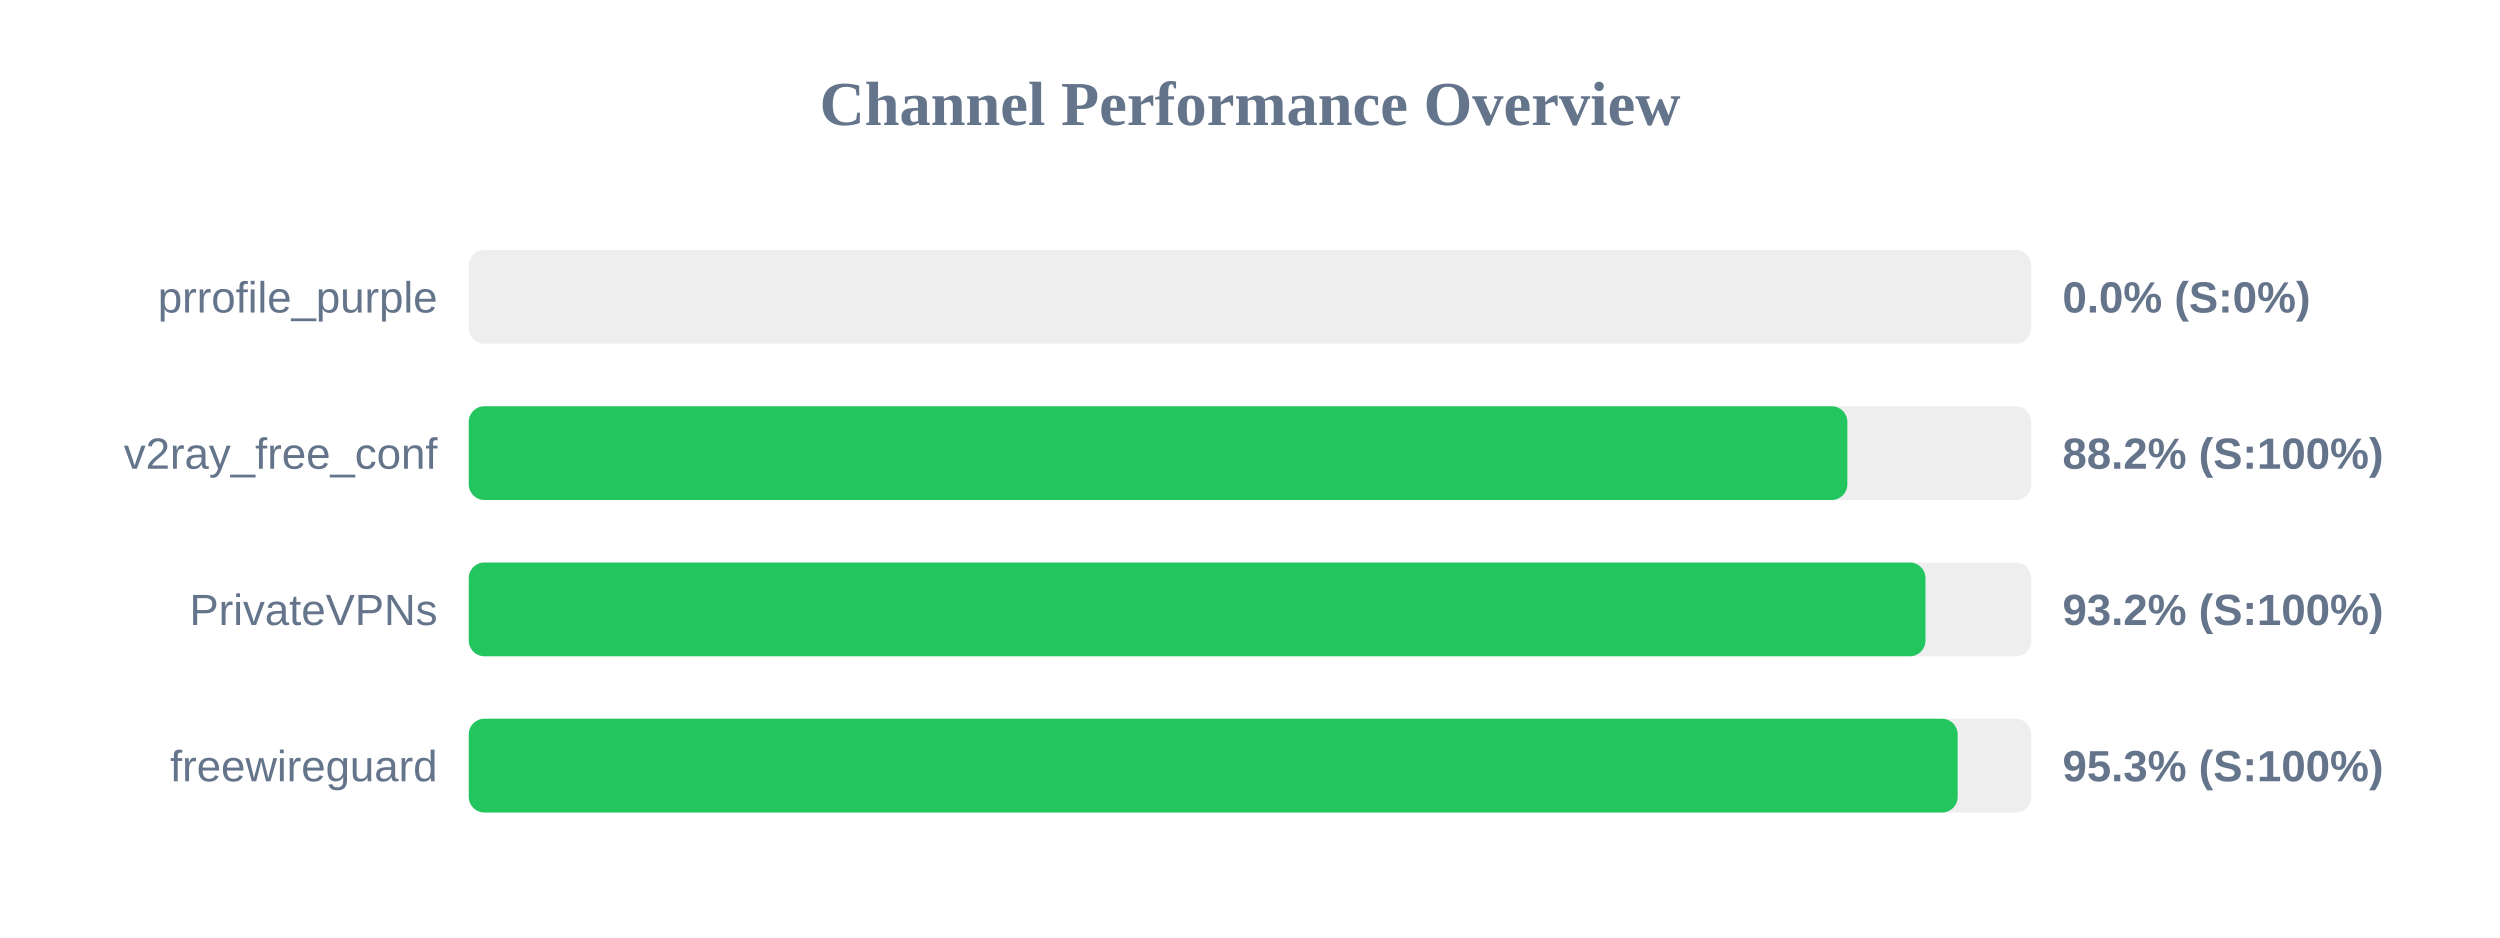
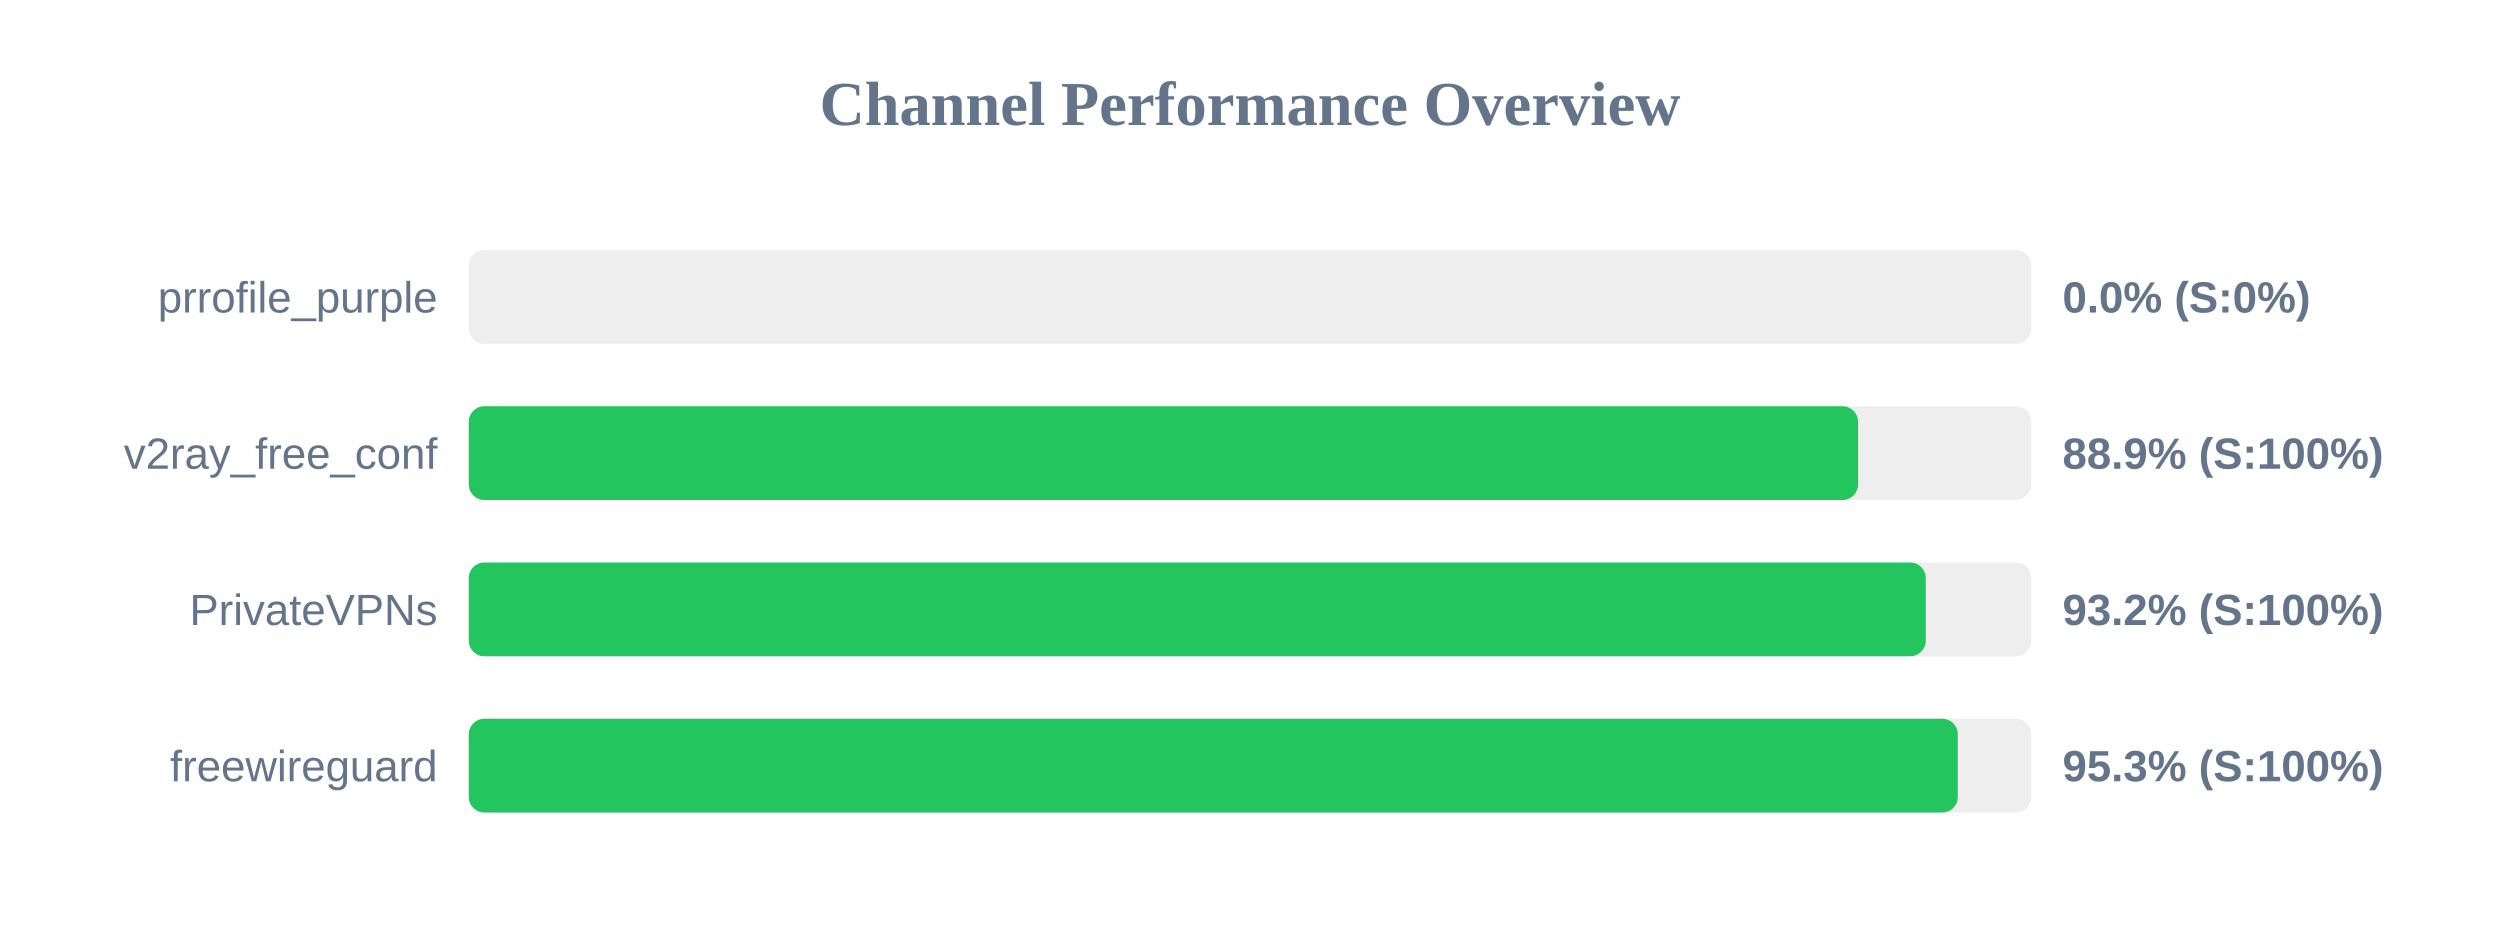
<svg xmlns="http://www.w3.org/2000/svg" width="800" height="300" version="1.1">
  <style>
        .row { font: 14px Arial; fill: #64748b; }
        .score { font: bold 14px Arial; fill: #64748b; }
    </style>
  <text x="400" y="40" text-anchor="middle" font-size="20px" font-weight="bold" fill="#64748b">Channel Performance Overview</text>
  <rect x="150" y="80" width="500" height="30" fill="#eee" rx="5" />
  <rect x="150" y="80" width="0.0" height="30" fill="#ef4444" rx="5" />
  <text x="140" y="100" text-anchor="end" class="row">prrofile_purple</text>
  <text x="660" y="100" text-anchor="start" class="score">0.0% (S:0%)</text>
  <rect x="150" y="130" width="500" height="30" fill="#eee" rx="5" />
-   <rect x="150" y="130" width="441.15" height="30" fill="#22c55e" rx="5" />
+   <rect x="150" y="130" width="444.6" height="30" fill="#22c55e" rx="5" />
  <text x="140" y="150" text-anchor="end" class="row">v2ray_free_conf</text>
-   <text x="660" y="150" text-anchor="start" class="score">88.2% (S:100%)</text>
+   <text x="660" y="150" text-anchor="start" class="score">88.9% (S:100%)</text>
  <rect x="150" y="180" width="500" height="30" fill="#eee" rx="5" />
-   <rect x="150" y="180" width="466.15" height="30" fill="#22c55e" rx="5" />
+   <rect x="150" y="180" width="466.25" height="30" fill="#22c55e" rx="5" />
  <text x="140" y="200" text-anchor="end" class="row">PrivateVPNs</text>
  <text x="660" y="200" text-anchor="start" class="score">93.2% (S:100%)</text>
  <rect x="150" y="230" width="500" height="30" fill="#eee" rx="5" />
-   <rect x="150" y="230" width="476.45" height="30" fill="#22c55e" rx="5" />
+   <rect x="150" y="230" width="476.5" height="30" fill="#22c55e" rx="5" />
  <text x="140" y="250" text-anchor="end" class="row">freewireguard</text>
  <text x="660" y="250" text-anchor="start" class="score">95.3% (S:100%)</text>
</svg>
